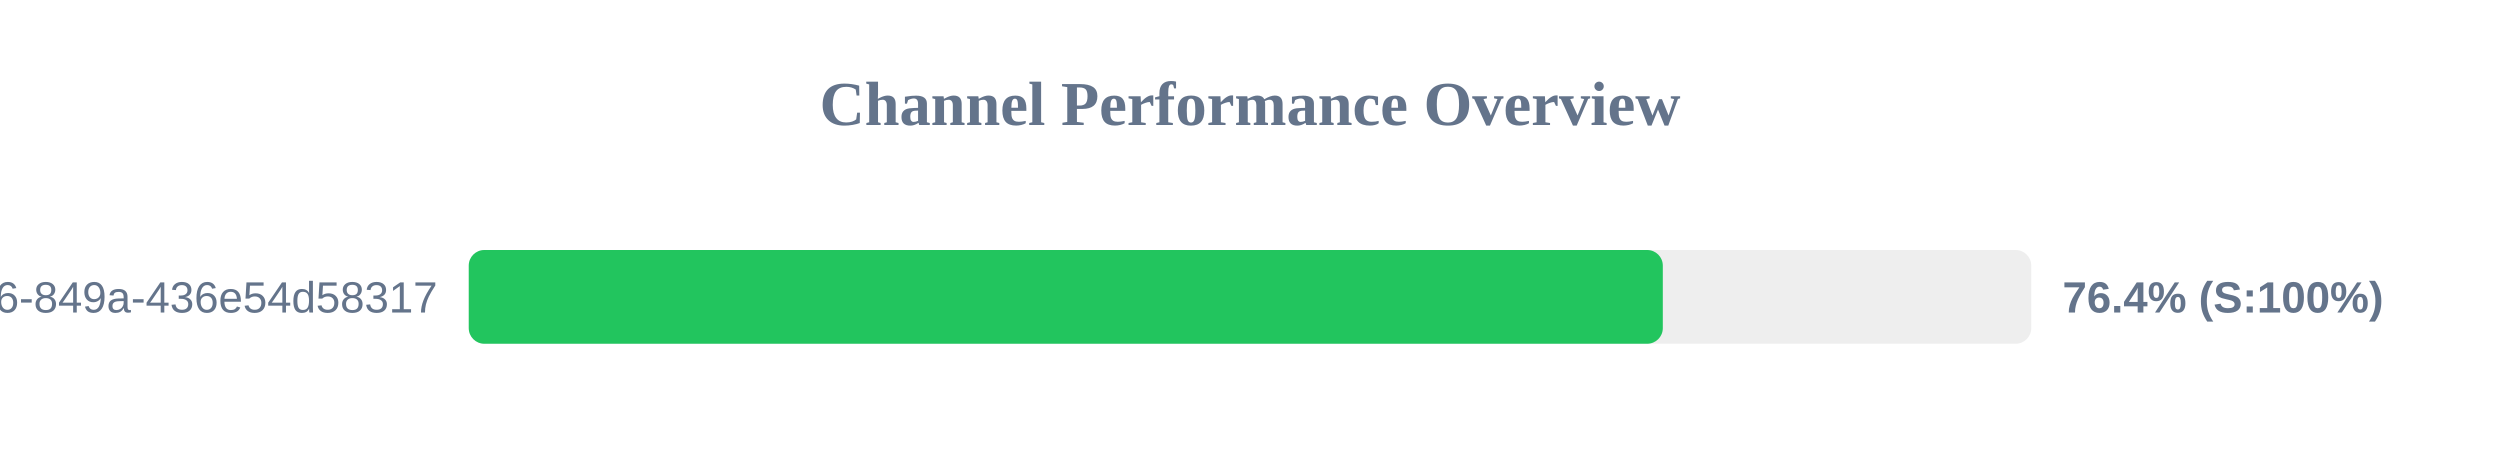
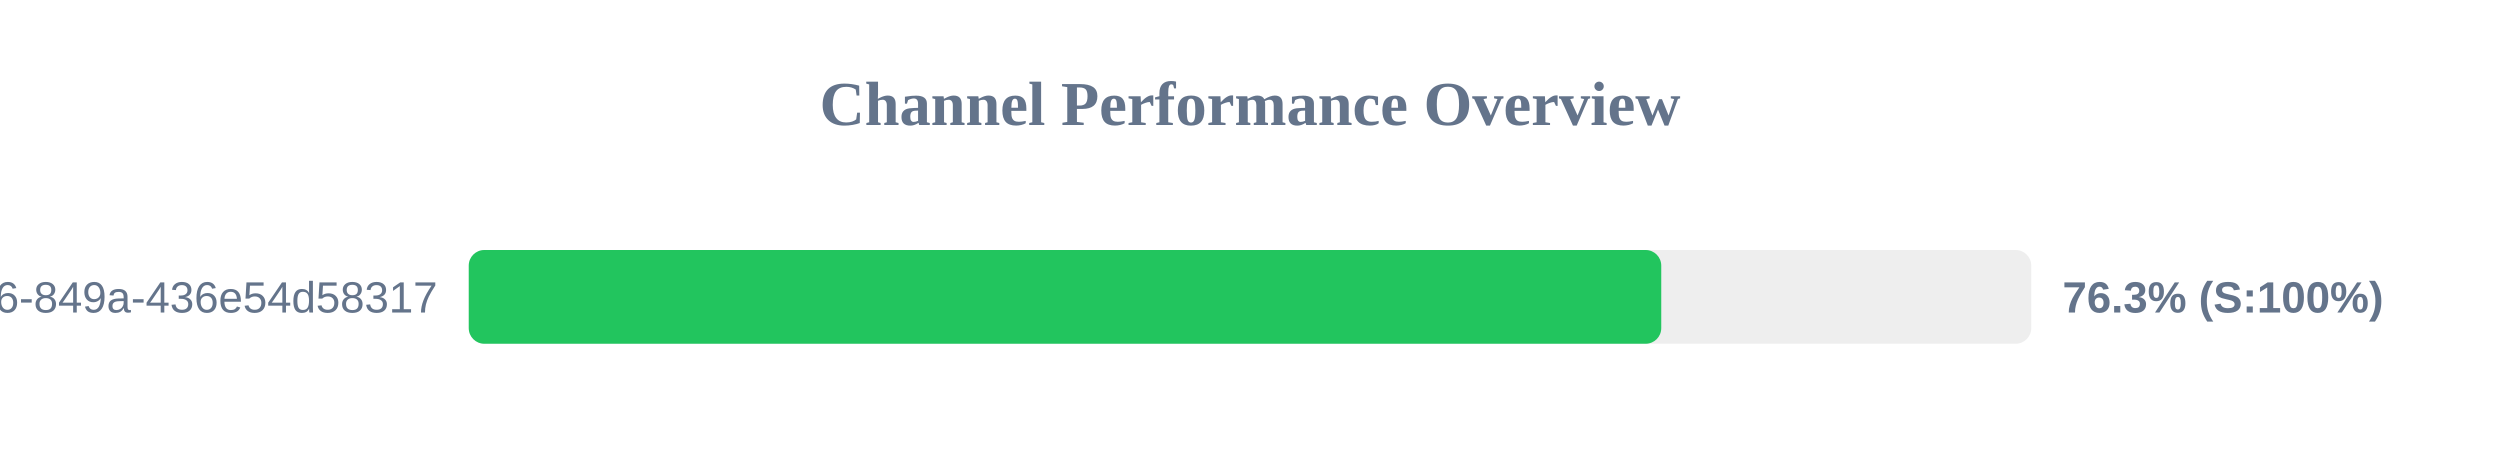
<svg xmlns="http://www.w3.org/2000/svg" width="800" height="150" version="1.1">
  <style>
        .row { font: 14px Arial; fill: #64748b; }
        .score { font: bold 14px Arial; fill: #64748b; }
    </style>
  <text x="400" y="40" text-anchor="middle" font-size="20px" font-weight="bold" fill="#64748b">Channel Performance Overview</text>
  <rect x="150" y="80" width="500" height="30" fill="#eee" rx="5" />
-   <rect x="150" y="80" width="382.1" height="30" fill="#22c55e" rx="5" />
+   <rect x="150" y="80" width="381.6" height="30" fill="#22c55e" rx="5" />
  <text x="140" y="100" text-anchor="end" class="row">?uuid=29fbd51f-03c8-4d76-849a-436e54d58317</text>
-   <text x="660" y="100" text-anchor="start" class="score">76.4% (S:100%)</text>
+   <text x="660" y="100" text-anchor="start" class="score">76.3% (S:100%)</text>
</svg>
